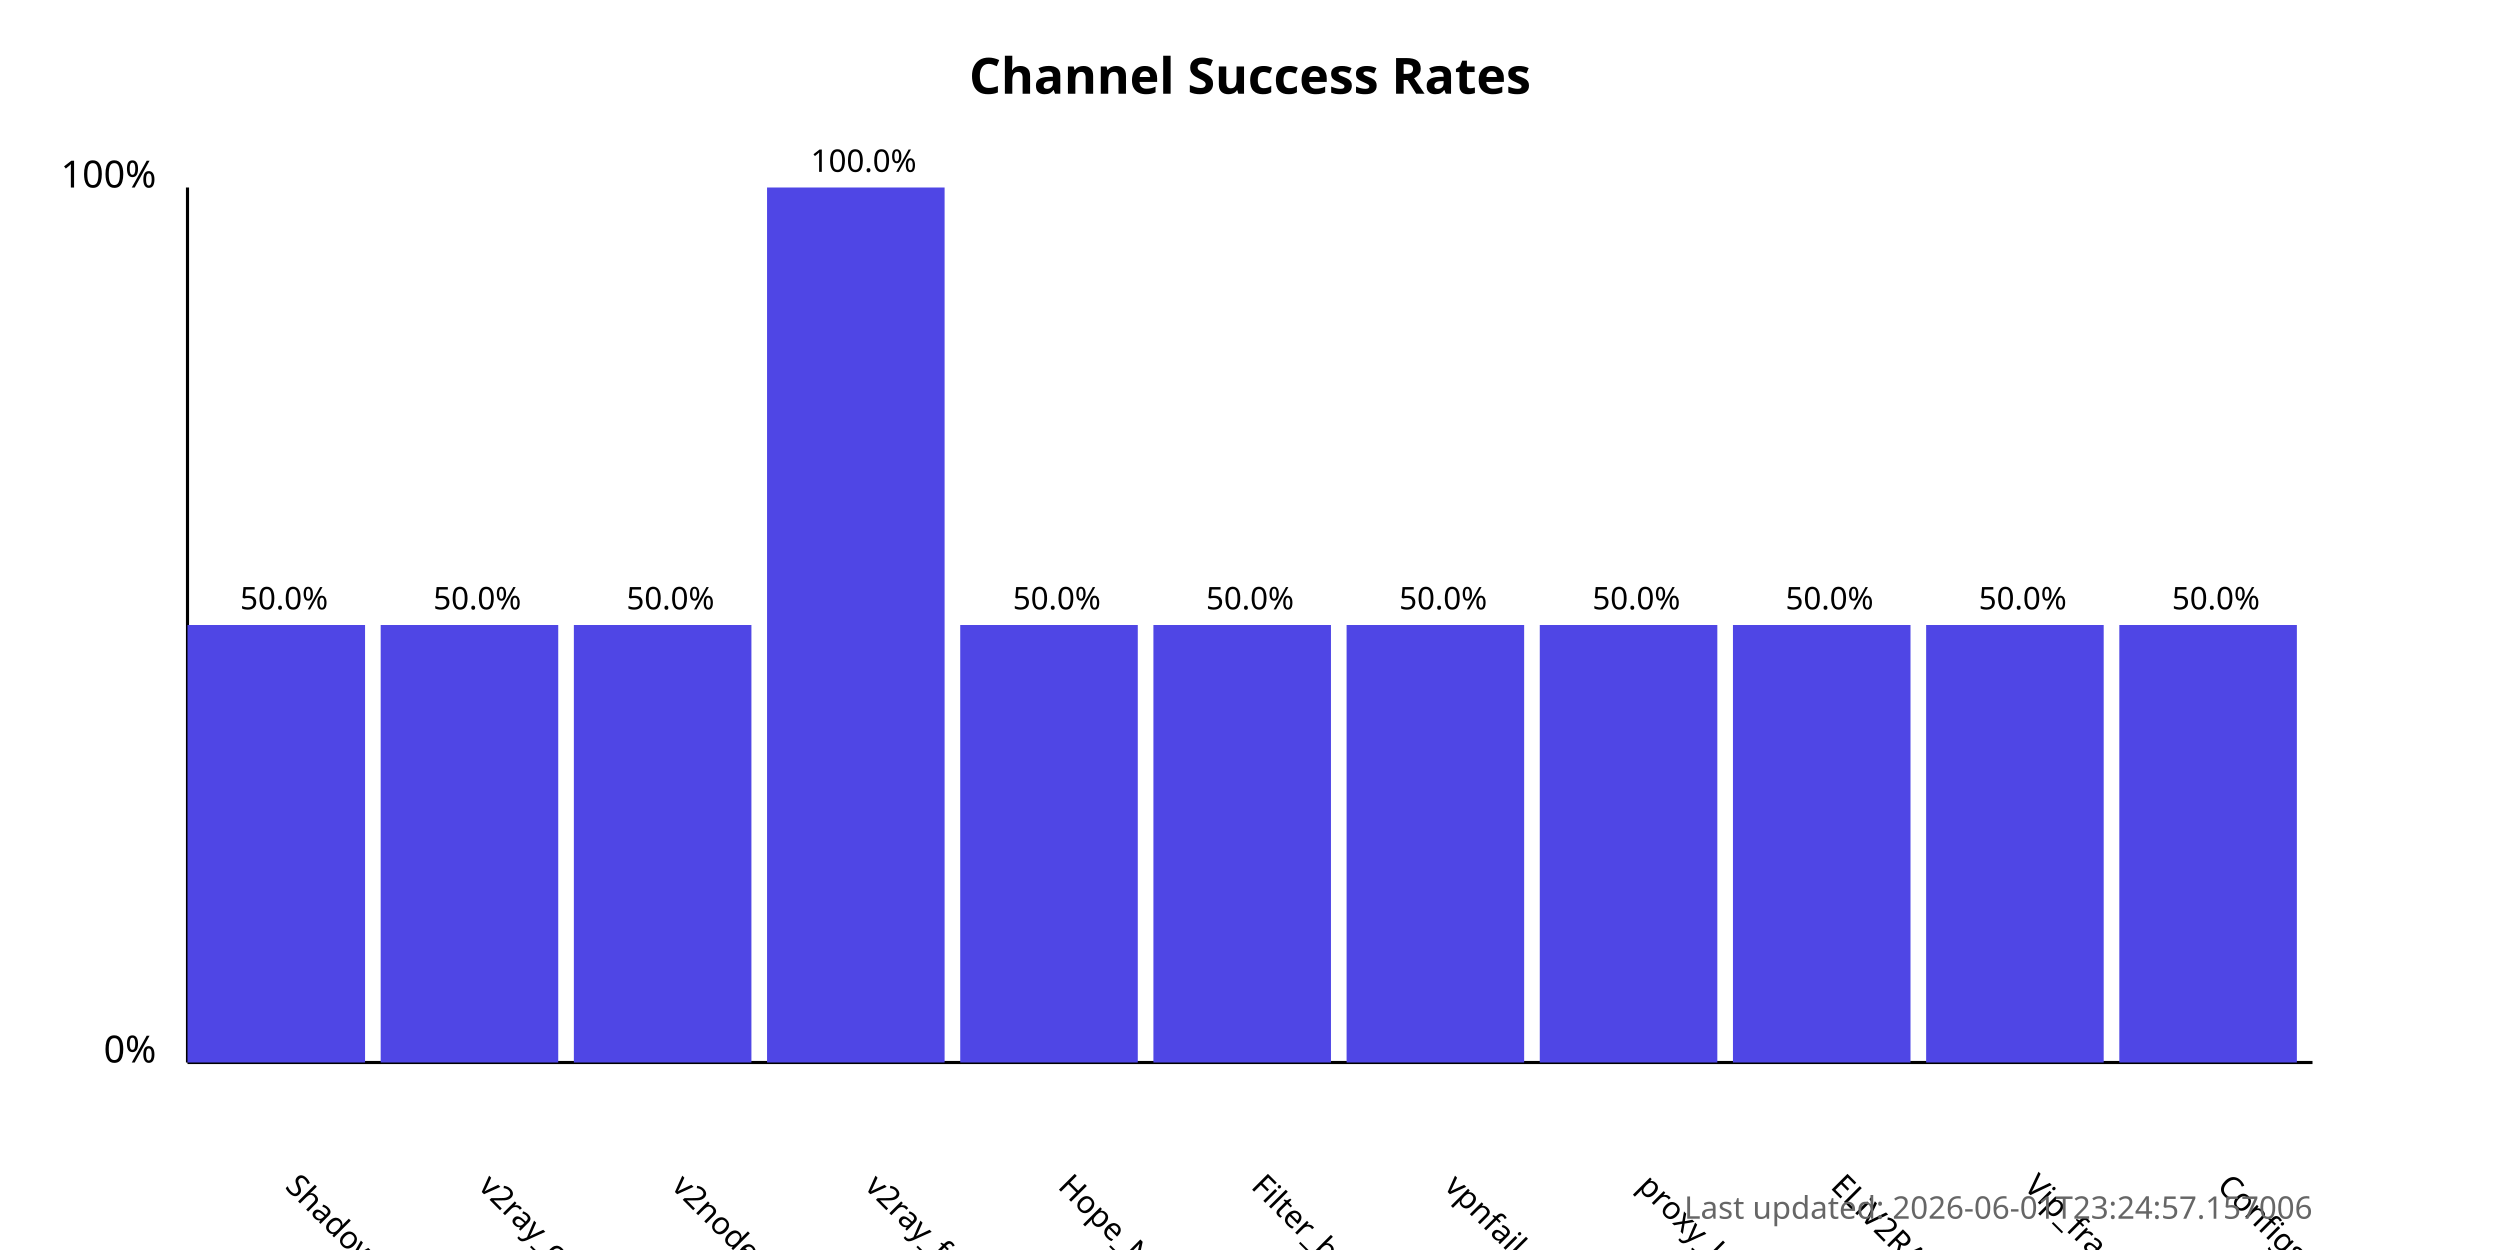
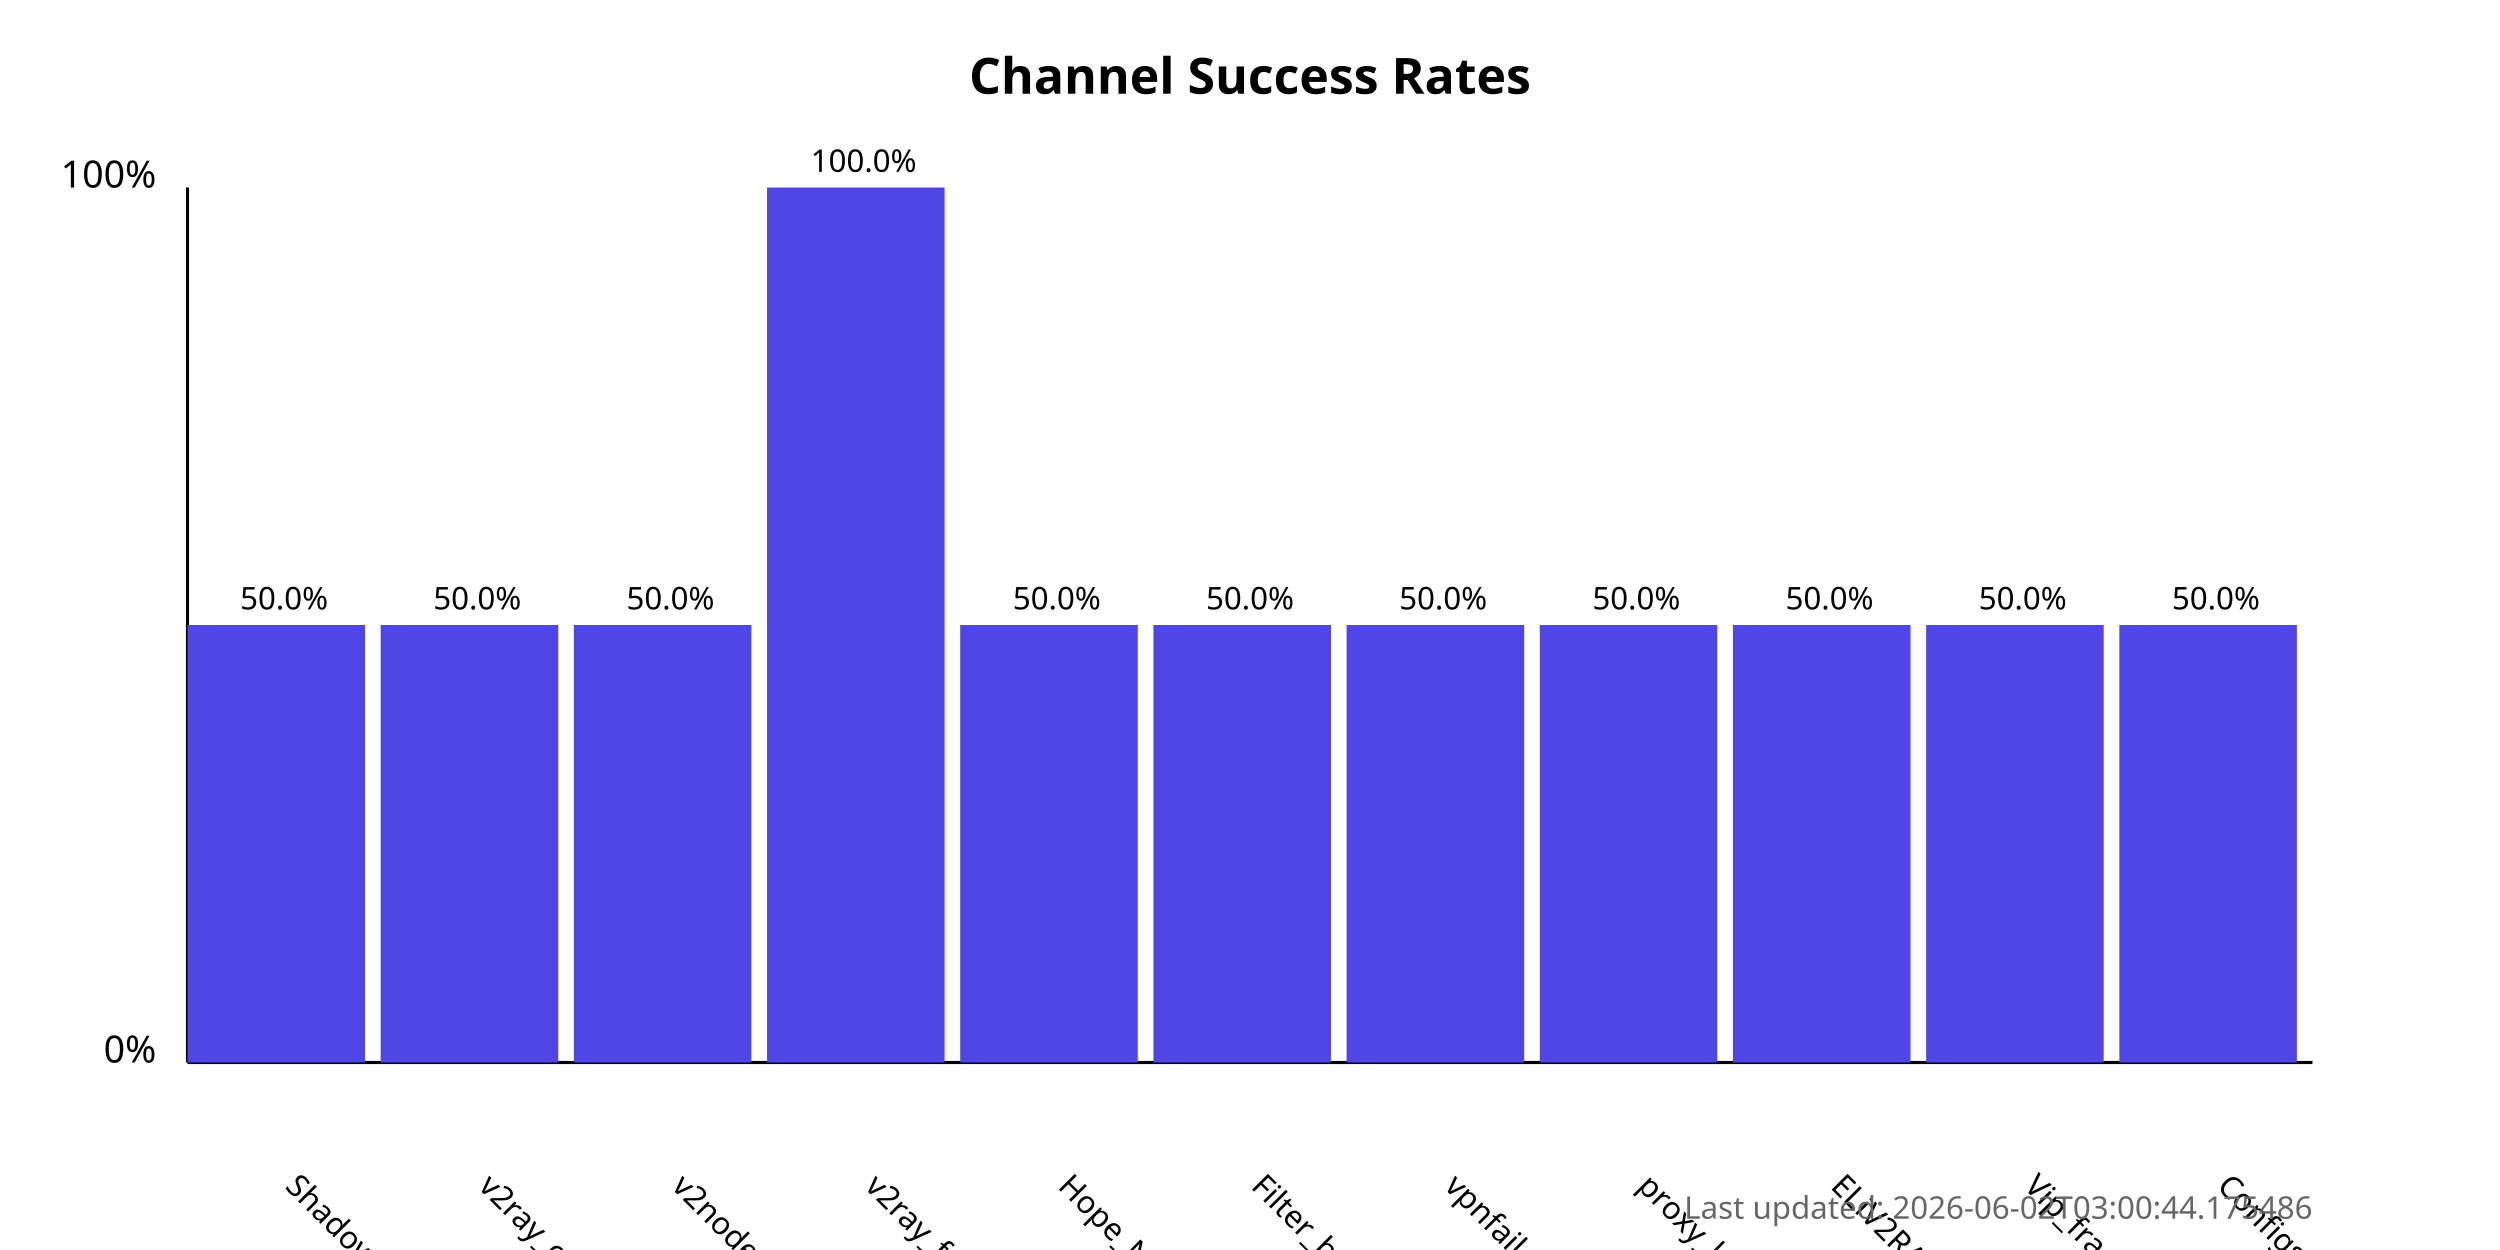
<svg xmlns="http://www.w3.org/2000/svg" width="800" height="400">
  <style>
            .chart-title { font: bold 16px sans-serif; }
            .axis-label { font: 12px sans-serif; }
            .tick-label { font: 10px sans-serif; }
            .bar { fill: #4f46e5; }
            .bar:hover { fill: #6366f1; }
            .timestamp { font: 10px sans-serif; fill: #666; }
        </style>
  <text x="400.0" y="30" text-anchor="middle" class="chart-title">
            Channel Success Rates
        </text>
  <line x1="60" y1="340" x2="60" y2="60" stroke="black" stroke-width="1" />
  <line x1="60" y1="340" x2="740" y2="340" stroke="black" stroke-width="1" />
  <text x="50" y="340" text-anchor="end" class="axis-label">0%</text>
  <text x="50" y="60" text-anchor="end" class="axis-label">100%</text>
  <g>
    <rect x="60" y="200.0" width="56.818" height="140.0" class="bar" />
    <text x="90.909" y="380" transform="rotate(45, 90.90909, 380)" text-anchor="start" class="tick-label">
                ShadowProxy66
            </text>
    <text x="90.909" y="195.0" text-anchor="middle" class="tick-label">
                50.0%
            </text>
  </g>
  <g>
    <rect x="121.818" y="200.0" width="56.818" height="140.0" class="bar" />
    <text x="152.727" y="380" transform="rotate(45, 152.7273, 380)" text-anchor="start" class="tick-label">
                v2ray_configs_pool
            </text>
    <text x="152.727" y="195.0" text-anchor="middle" class="tick-label">
                50.0%
            </text>
  </g>
  <g>
    <rect x="183.636" y="200.0" width="56.818" height="140.0" class="bar" />
    <text x="214.545" y="380" transform="rotate(45, 214.5455, 380)" text-anchor="start" class="tick-label">
                v2nodes
            </text>
    <text x="214.545" y="195.0" text-anchor="middle" class="tick-label">
                50.0%
            </text>
  </g>
  <g>
    <rect x="245.455" y="60.0" width="56.818" height="280.0" class="bar" />
    <text x="276.364" y="380" transform="rotate(45, 276.3636, 380)" text-anchor="start" class="tick-label">
                v2ray_free_conf
            </text>
    <text x="276.364" y="55.0" text-anchor="middle" class="tick-label">
                100.0%
            </text>
  </g>
  <g>
    <rect x="307.273" y="200.0" width="56.818" height="140.0" class="bar" />
    <text x="338.182" y="380" transform="rotate(45, 338.1818, 380)" text-anchor="start" class="tick-label">
                Hope_Net
            </text>
    <text x="338.182" y="195.0" text-anchor="middle" class="tick-label">
                50.0%
            </text>
  </g>
  <g>
    <rect x="369.091" y="200.0" width="56.818" height="140.0" class="bar" />
    <text x="400.0" y="380" transform="rotate(45, 400.0, 380)" text-anchor="start" class="tick-label">
                Filter_breaker
            </text>
    <text x="400.0" y="195.0" text-anchor="middle" class="tick-label">
                50.0%
            </text>
  </g>
  <g>
    <rect x="430.909" y="200.0" width="56.818" height="140.0" class="bar" />
    <text x="461.818" y="380" transform="rotate(45, 461.8182, 380)" text-anchor="start" class="tick-label">
                vpnfail_vless
            </text>
    <text x="461.818" y="195.0" text-anchor="middle" class="tick-label">
                50.0%
            </text>
  </g>
  <g>
    <rect x="492.727" y="200.0" width="56.818" height="140.0" class="bar" />
    <text x="523.636" y="380" transform="rotate(45, 523.6364, 380)" text-anchor="start" class="tick-label">
                proxy_kafee
            </text>
    <text x="523.636" y="195.0" text-anchor="middle" class="tick-label">
                50.0%
            </text>
  </g>
  <g>
    <rect x="554.545" y="200.0" width="56.818" height="140.0" class="bar" />
    <text x="585.455" y="380" transform="rotate(45, 585.4545, 380)" text-anchor="start" class="tick-label">
                ELiV2RAY
            </text>
    <text x="585.455" y="195.0" text-anchor="middle" class="tick-label">
                50.0%
            </text>
  </g>
  <g>
    <rect x="616.364" y="200.0" width="56.818" height="140.0" class="bar" />
    <text x="647.273" y="380" transform="rotate(45, 647.2727, 380)" text-anchor="start" class="tick-label">
                Vip_fragment_v2ray
            </text>
    <text x="647.273" y="195.0" text-anchor="middle" class="tick-label">
                50.0%
            </text>
  </g>
  <g>
    <rect x="678.182" y="200.0" width="56.818" height="140.0" class="bar" />
    <text x="709.091" y="380" transform="rotate(45, 709.0909, 380)" text-anchor="start" class="tick-label">
                ConfigsHubPlus
            </text>
    <text x="709.091" y="195.0" text-anchor="middle" class="tick-label">
                50.0%
            </text>
  </g>
  <text x="740" y="390" text-anchor="end" class="timestamp">
-             Last updated: 2026-06-01T23:24:57.157006
+             Last updated: 2026-06-02T03:00:44.175486
        </text>
</svg>
